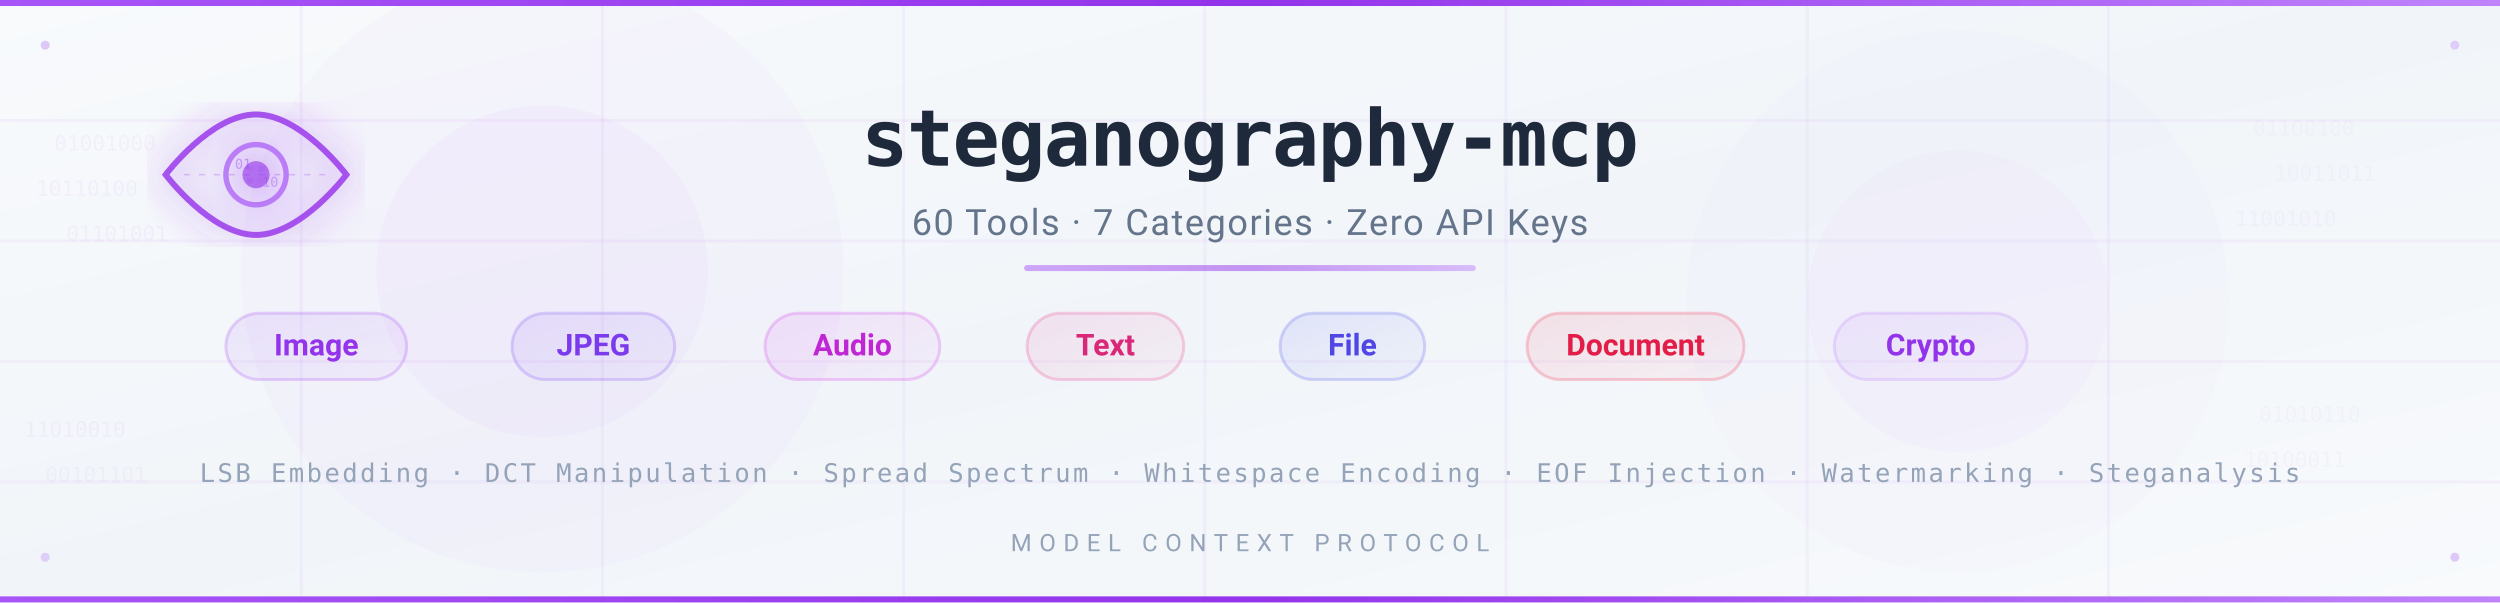
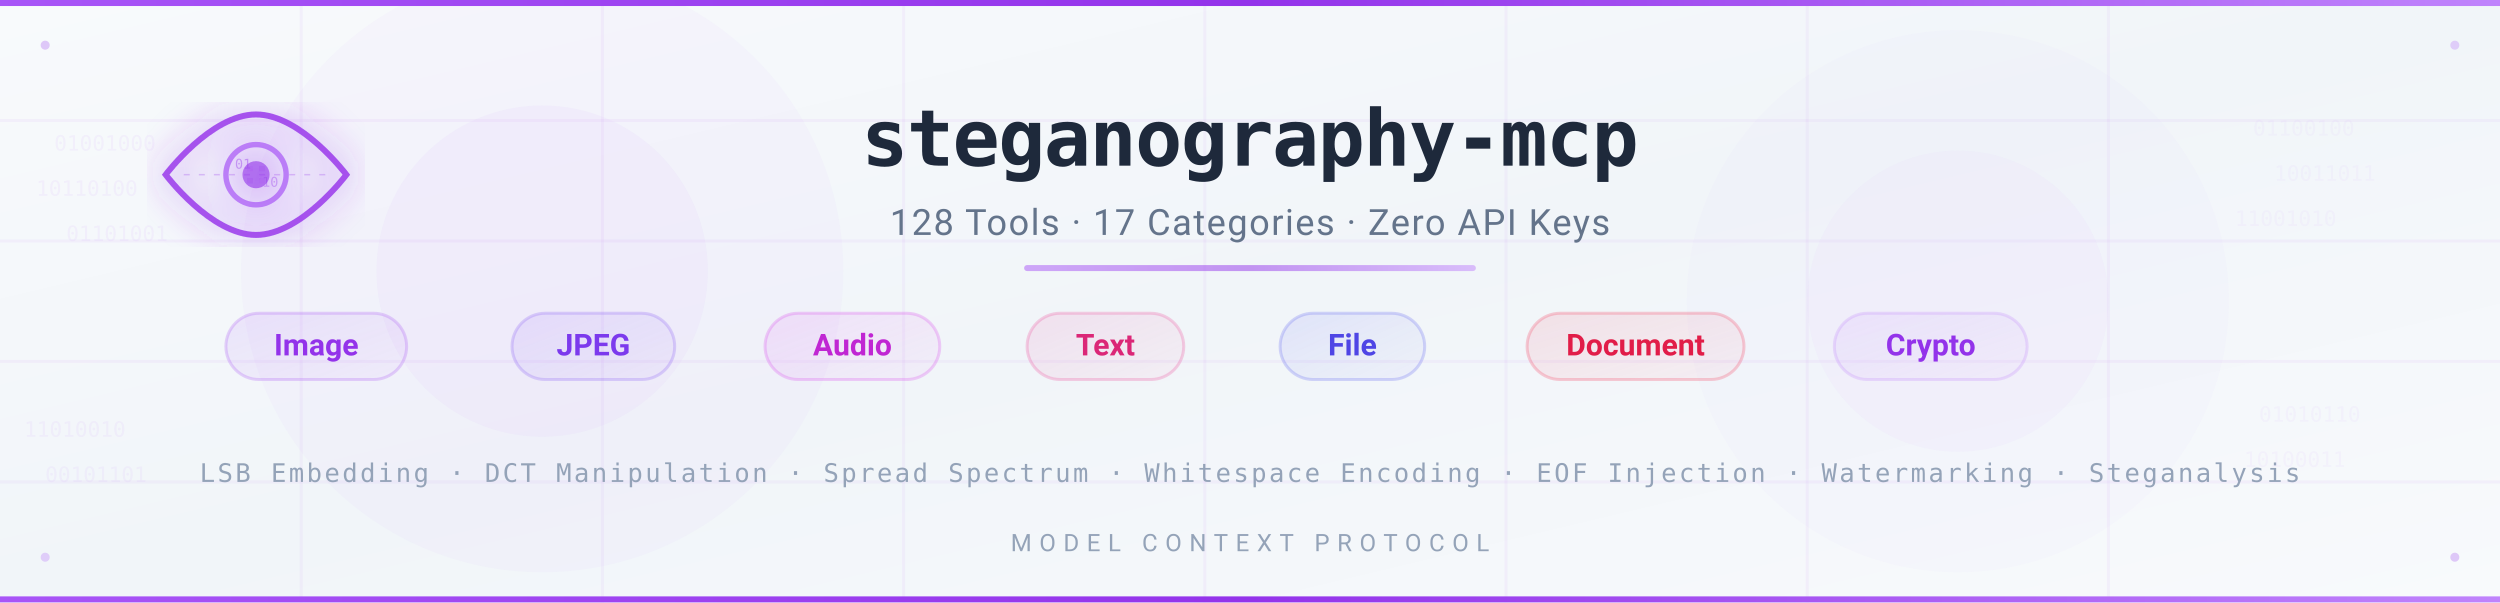
<svg xmlns="http://www.w3.org/2000/svg" width="830" height="200" viewBox="0 0 830 200">
  <defs>
    <linearGradient id="bg-light" x1="0" y1="0" x2="1" y2="1">
      <stop offset="0%" stop-color="#f8fafc" />
      <stop offset="50%" stop-color="#f1f5f9" />
      <stop offset="100%" stop-color="#f8fafc" />
    </linearGradient>
    <linearGradient id="accent-light" x1="0" y1="0" x2="1" y2="0">
      <stop offset="0%" stop-color="#a855f7" />
      <stop offset="50%" stop-color="#9333ea" />
      <stop offset="100%" stop-color="#c084fc" />
    </linearGradient>
    <filter id="glow-purple-light">
      <feGaussianBlur stdDeviation="25" result="blur" />
      <feComposite in="SourceGraphic" in2="blur" operator="over" />
    </filter>
    <filter id="icon-glow-light">
      <feGaussianBlur stdDeviation="6" result="blur" />
      <feComposite in="SourceGraphic" in2="blur" operator="over" />
    </filter>
    <linearGradient id="lpill-purple" x1="0" y1="0" x2="1" y2="1">
      <stop offset="0%" stop-color="#a855f7" stop-opacity="0.12" />
      <stop offset="100%" stop-color="#a855f7" stop-opacity="0.04" />
    </linearGradient>
    <linearGradient id="lpill-violet" x1="0" y1="0" x2="1" y2="1">
      <stop offset="0%" stop-color="#8b5cf6" stop-opacity="0.12" />
      <stop offset="100%" stop-color="#8b5cf6" stop-opacity="0.04" />
    </linearGradient>
    <linearGradient id="lpill-fuchsia" x1="0" y1="0" x2="1" y2="1">
      <stop offset="0%" stop-color="#d946ef" stop-opacity="0.12" />
      <stop offset="100%" stop-color="#d946ef" stop-opacity="0.04" />
    </linearGradient>
    <linearGradient id="lpill-pink" x1="0" y1="0" x2="1" y2="1">
      <stop offset="0%" stop-color="#ec4899" stop-opacity="0.12" />
      <stop offset="100%" stop-color="#ec4899" stop-opacity="0.04" />
    </linearGradient>
    <linearGradient id="lpill-indigo" x1="0" y1="0" x2="1" y2="1">
      <stop offset="0%" stop-color="#6366f1" stop-opacity="0.12" />
      <stop offset="100%" stop-color="#6366f1" stop-opacity="0.04" />
    </linearGradient>
    <linearGradient id="lpill-rose" x1="0" y1="0" x2="1" y2="1">
      <stop offset="0%" stop-color="#f43f5e" stop-opacity="0.12" />
      <stop offset="100%" stop-color="#f43f5e" stop-opacity="0.04" />
    </linearGradient>
    <linearGradient id="lpill-lavender" x1="0" y1="0" x2="1" y2="1">
      <stop offset="0%" stop-color="#c084fc" stop-opacity="0.12" />
      <stop offset="100%" stop-color="#c084fc" stop-opacity="0.04" />
    </linearGradient>
  </defs>
  <rect width="830" height="200" fill="url(#bg-light)" />
  <g stroke="#a855f7" stroke-opacity="0.06" stroke-width="1">
    <line x1="0" y1="40" x2="830" y2="40" />
    <line x1="0" y1="80" x2="830" y2="80" />
    <line x1="0" y1="120" x2="830" y2="120" />
    <line x1="0" y1="160" x2="830" y2="160" />
    <line x1="100" y1="0" x2="100" y2="200" />
    <line x1="200" y1="0" x2="200" y2="200" />
    <line x1="300" y1="0" x2="300" y2="200" />
    <line x1="400" y1="0" x2="400" y2="200" />
    <line x1="500" y1="0" x2="500" y2="200" />
    <line x1="600" y1="0" x2="600" y2="200" />
    <line x1="700" y1="0" x2="700" y2="200" />
  </g>
  <circle cx="180" cy="90" r="100" fill="#a855f7" opacity="0.03" />
  <circle cx="180" cy="90" r="55" fill="#a855f7" opacity="0.04" />
  <circle cx="650" cy="100" r="90" fill="#c084fc" opacity="0.03" />
  <circle cx="650" cy="100" r="50" fill="#c084fc" opacity="0.04" />
  <rect x="0" y="0" width="830" height="2" fill="url(#accent-light)" />
  <rect x="0" y="198" width="830" height="2" fill="url(#accent-light)" />
  <g transform="translate(85, 58)" filter="url(#icon-glow-light)">
    <path d="M-30,0 C-30,0 -15,-20 0,-20 C15,-20 30,0 30,0 C30,0 15,20 0,20 C-15,20 -30,0 -30,0 Z" fill="none" stroke="#9333ea" stroke-width="2" opacity="0.8" />
    <circle cx="0" cy="0" r="10" fill="none" stroke="#a855f7" stroke-width="1.8" opacity="0.7" />
    <circle cx="0" cy="0" r="4.5" fill="#9333ea" opacity="0.6" />
    <text x="-7" y="-2" font-family="'SF Mono', Consolas, monospace" font-size="4.5" fill="#9333ea" opacity="0.4">01</text>
    <text x="2" y="4" font-family="'SF Mono', Consolas, monospace" font-size="4.5" fill="#9333ea" opacity="0.35">10</text>
    <line x1="-24" y1="0" x2="24" y2="0" stroke="#9333ea" stroke-width="0.5" opacity="0.25" stroke-dasharray="2,3" />
    <rect x="-3" y="-3" width="2" height="2" fill="#a855f7" opacity="0.12" />
    <rect x="1" y="-3" width="2" height="2" fill="#9333ea" opacity="0.15" />
    <rect x="-3" y="1" width="2" height="2" fill="#9333ea" opacity="0.15" />
    <rect x="1" y="1" width="2" height="2" fill="#a855f7" opacity="0.12" />
  </g>
  <text x="415" y="55" text-anchor="middle" font-family="'SF Mono', 'Cascadia Code', 'Fira Code', Consolas, monospace" font-size="26" font-weight="700" fill="#1e293b" letter-spacing="-0.5">steganography-mcp</text>
-   <text x="415" y="78" text-anchor="middle" font-family="-apple-system, BlinkMacSystemFont, 'Segoe UI', Roboto, sans-serif" font-size="12" fill="#64748b" letter-spacing="0.5">60 Tools · 7 Categories · Zero API Keys</text>
+   <text x="415" y="78" text-anchor="middle" font-family="-apple-system, BlinkMacSystemFont, 'Segoe UI', Roboto, sans-serif" font-size="12" fill="#64748b" letter-spacing="0.5">128 Tools · 17 Categories · Zero API Keys</text>
  <rect x="340" y="88" width="150" height="2" rx="1" fill="url(#accent-light)" opacity="0.5" />
  <g transform="translate(415, 115)">
    <g transform="translate(-310, 0)">
      <rect x="-30" y="-11" width="60" height="22" rx="11" fill="url(#lpill-purple)" stroke="#a855f7" stroke-opacity="0.25" stroke-width="1" />
      <text x="0" y="3" text-anchor="middle" font-family="-apple-system, BlinkMacSystemFont, 'Segoe UI', Roboto, sans-serif" font-size="10" font-weight="600" fill="#9333ea">Image</text>
    </g>
    <g transform="translate(-218, 0)">
      <rect x="-27" y="-11" width="54" height="22" rx="11" fill="url(#lpill-violet)" stroke="#8b5cf6" stroke-opacity="0.25" stroke-width="1" />
      <text x="0" y="3" text-anchor="middle" font-family="-apple-system, BlinkMacSystemFont, 'Segoe UI', Roboto, sans-serif" font-size="10" font-weight="600" fill="#7c3aed">JPEG</text>
    </g>
    <g transform="translate(-132, 0)">
      <rect x="-29" y="-11" width="58" height="22" rx="11" fill="url(#lpill-fuchsia)" stroke="#d946ef" stroke-opacity="0.25" stroke-width="1" />
      <text x="0" y="3" text-anchor="middle" font-family="-apple-system, BlinkMacSystemFont, 'Segoe UI', Roboto, sans-serif" font-size="10" font-weight="600" fill="#c026d3">Audio</text>
    </g>
    <g transform="translate(-48, 0)">
      <rect x="-26" y="-11" width="52" height="22" rx="11" fill="url(#lpill-pink)" stroke="#ec4899" stroke-opacity="0.25" stroke-width="1" />
      <text x="0" y="3" text-anchor="middle" font-family="-apple-system, BlinkMacSystemFont, 'Segoe UI', Roboto, sans-serif" font-size="10" font-weight="600" fill="#db2777">Text</text>
    </g>
    <g transform="translate(34, 0)">
      <rect x="-24" y="-11" width="48" height="22" rx="11" fill="url(#lpill-indigo)" stroke="#6366f1" stroke-opacity="0.25" stroke-width="1" />
      <text x="0" y="3" text-anchor="middle" font-family="-apple-system, BlinkMacSystemFont, 'Segoe UI', Roboto, sans-serif" font-size="10" font-weight="600" fill="#4f46e5">File</text>
    </g>
    <g transform="translate(128, 0)">
      <rect x="-36" y="-11" width="72" height="22" rx="11" fill="url(#lpill-rose)" stroke="#f43f5e" stroke-opacity="0.25" stroke-width="1" />
      <text x="0" y="3" text-anchor="middle" font-family="-apple-system, BlinkMacSystemFont, 'Segoe UI', Roboto, sans-serif" font-size="10" font-weight="600" fill="#e11d48">Document</text>
    </g>
    <g transform="translate(226, 0)">
      <rect x="-32" y="-11" width="64" height="22" rx="11" fill="url(#lpill-lavender)" stroke="#c084fc" stroke-opacity="0.25" stroke-width="1" />
      <text x="0" y="3" text-anchor="middle" font-family="-apple-system, BlinkMacSystemFont, 'Segoe UI', Roboto, sans-serif" font-size="10" font-weight="600" fill="#9333ea">Crypto</text>
    </g>
  </g>
  <text x="415" y="160" text-anchor="middle" font-family="'SF Mono', 'Cascadia Code', 'Fira Code', Consolas, monospace" font-size="8.5" fill="#94a3b8" letter-spacing="0.8">LSB Embedding · DCT Manipulation · Spread Spectrum · Whitespace Encoding · EOF Injection · Watermarking · Steganalysis</text>
  <g font-family="'SF Mono', Consolas, monospace" font-size="7" fill="#a855f7" opacity="0.06">
    <text x="18" y="50">01001000</text>
    <text x="12" y="65">10110100</text>
    <text x="22" y="80">01101001</text>
    <text x="8" y="145">11010010</text>
    <text x="15" y="160">00101101</text>
  </g>
  <g font-family="'SF Mono', Consolas, monospace" font-size="7" fill="#c084fc" opacity="0.06">
    <text x="748" y="45">01100100</text>
    <text x="755" y="60">10011011</text>
    <text x="742" y="75">11001010</text>
    <text x="750" y="140">01010110</text>
    <text x="745" y="155">10100011</text>
  </g>
  <circle cx="15" cy="15" r="1.5" fill="#9333ea" opacity="0.25" />
  <circle cx="815" cy="15" r="1.5" fill="#a855f7" opacity="0.25" />
  <circle cx="15" cy="185" r="1.5" fill="#a855f7" opacity="0.25" />
  <circle cx="815" cy="185" r="1.5" fill="#9333ea" opacity="0.25" />
  <text x="415" y="183" text-anchor="middle" font-family="-apple-system, BlinkMacSystemFont, 'Segoe UI', Roboto, sans-serif" font-size="8" fill="#94a3b8" letter-spacing="2.5">MODEL CONTEXT PROTOCOL</text>
</svg>
